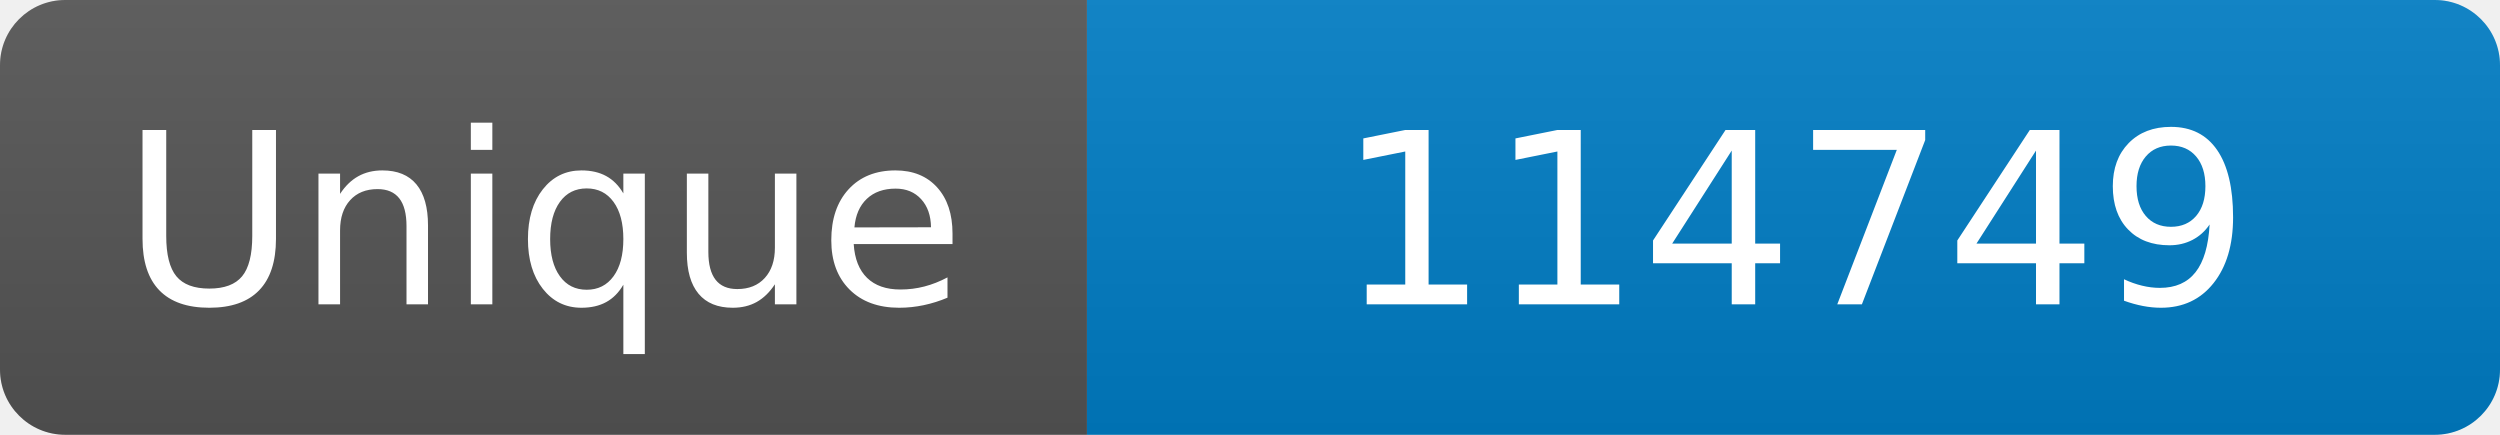
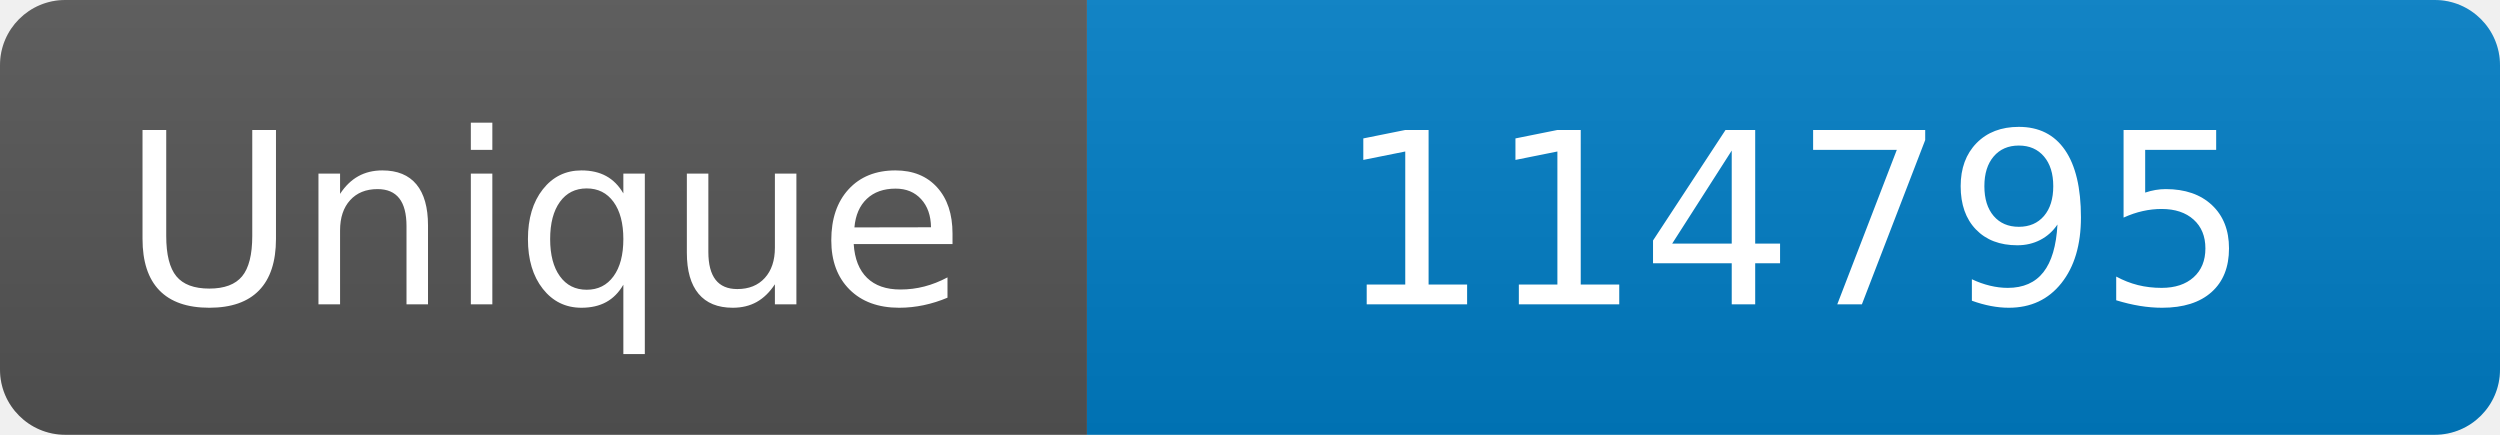
<svg xmlns="http://www.w3.org/2000/svg" width="115" height="20" role="img" aria-label="Maintained?: yes">
  <linearGradient id="s" x2="0" y2="100%">
    <stop offset="0" stop-color="#bbb" stop-opacity=".1" />
    <stop offset="1" stop-opacity=".1" />
  </linearGradient>
  <clipPath id="r">
    <rect width="115" height="20" rx="3" fill="#fff" />
  </clipPath>
  <g clip-path="url(#r)">
    <rect width="50" height="20" fill="#555" />
    <rect x="50" width="160" height="20" fill="#007ec6" />
    <rect width="115" height="20" fill="url(#s)" />
  </g>
  <g fill="#fff" text-anchor="middle" font-family="Verdana,Geneva,DejaVu Sans,sans-serif" font-size="110">
    <text x="250" y="140" transform="scale(.1)" fill="#fff">Unique</text>
-     <text x="825" y="140" transform="scale(.1)" fill="#fff">114749</text>
+     <text x="825" y="140" transform="scale(.1)" fill="#fff">114795</text>
  </g>
</svg>
